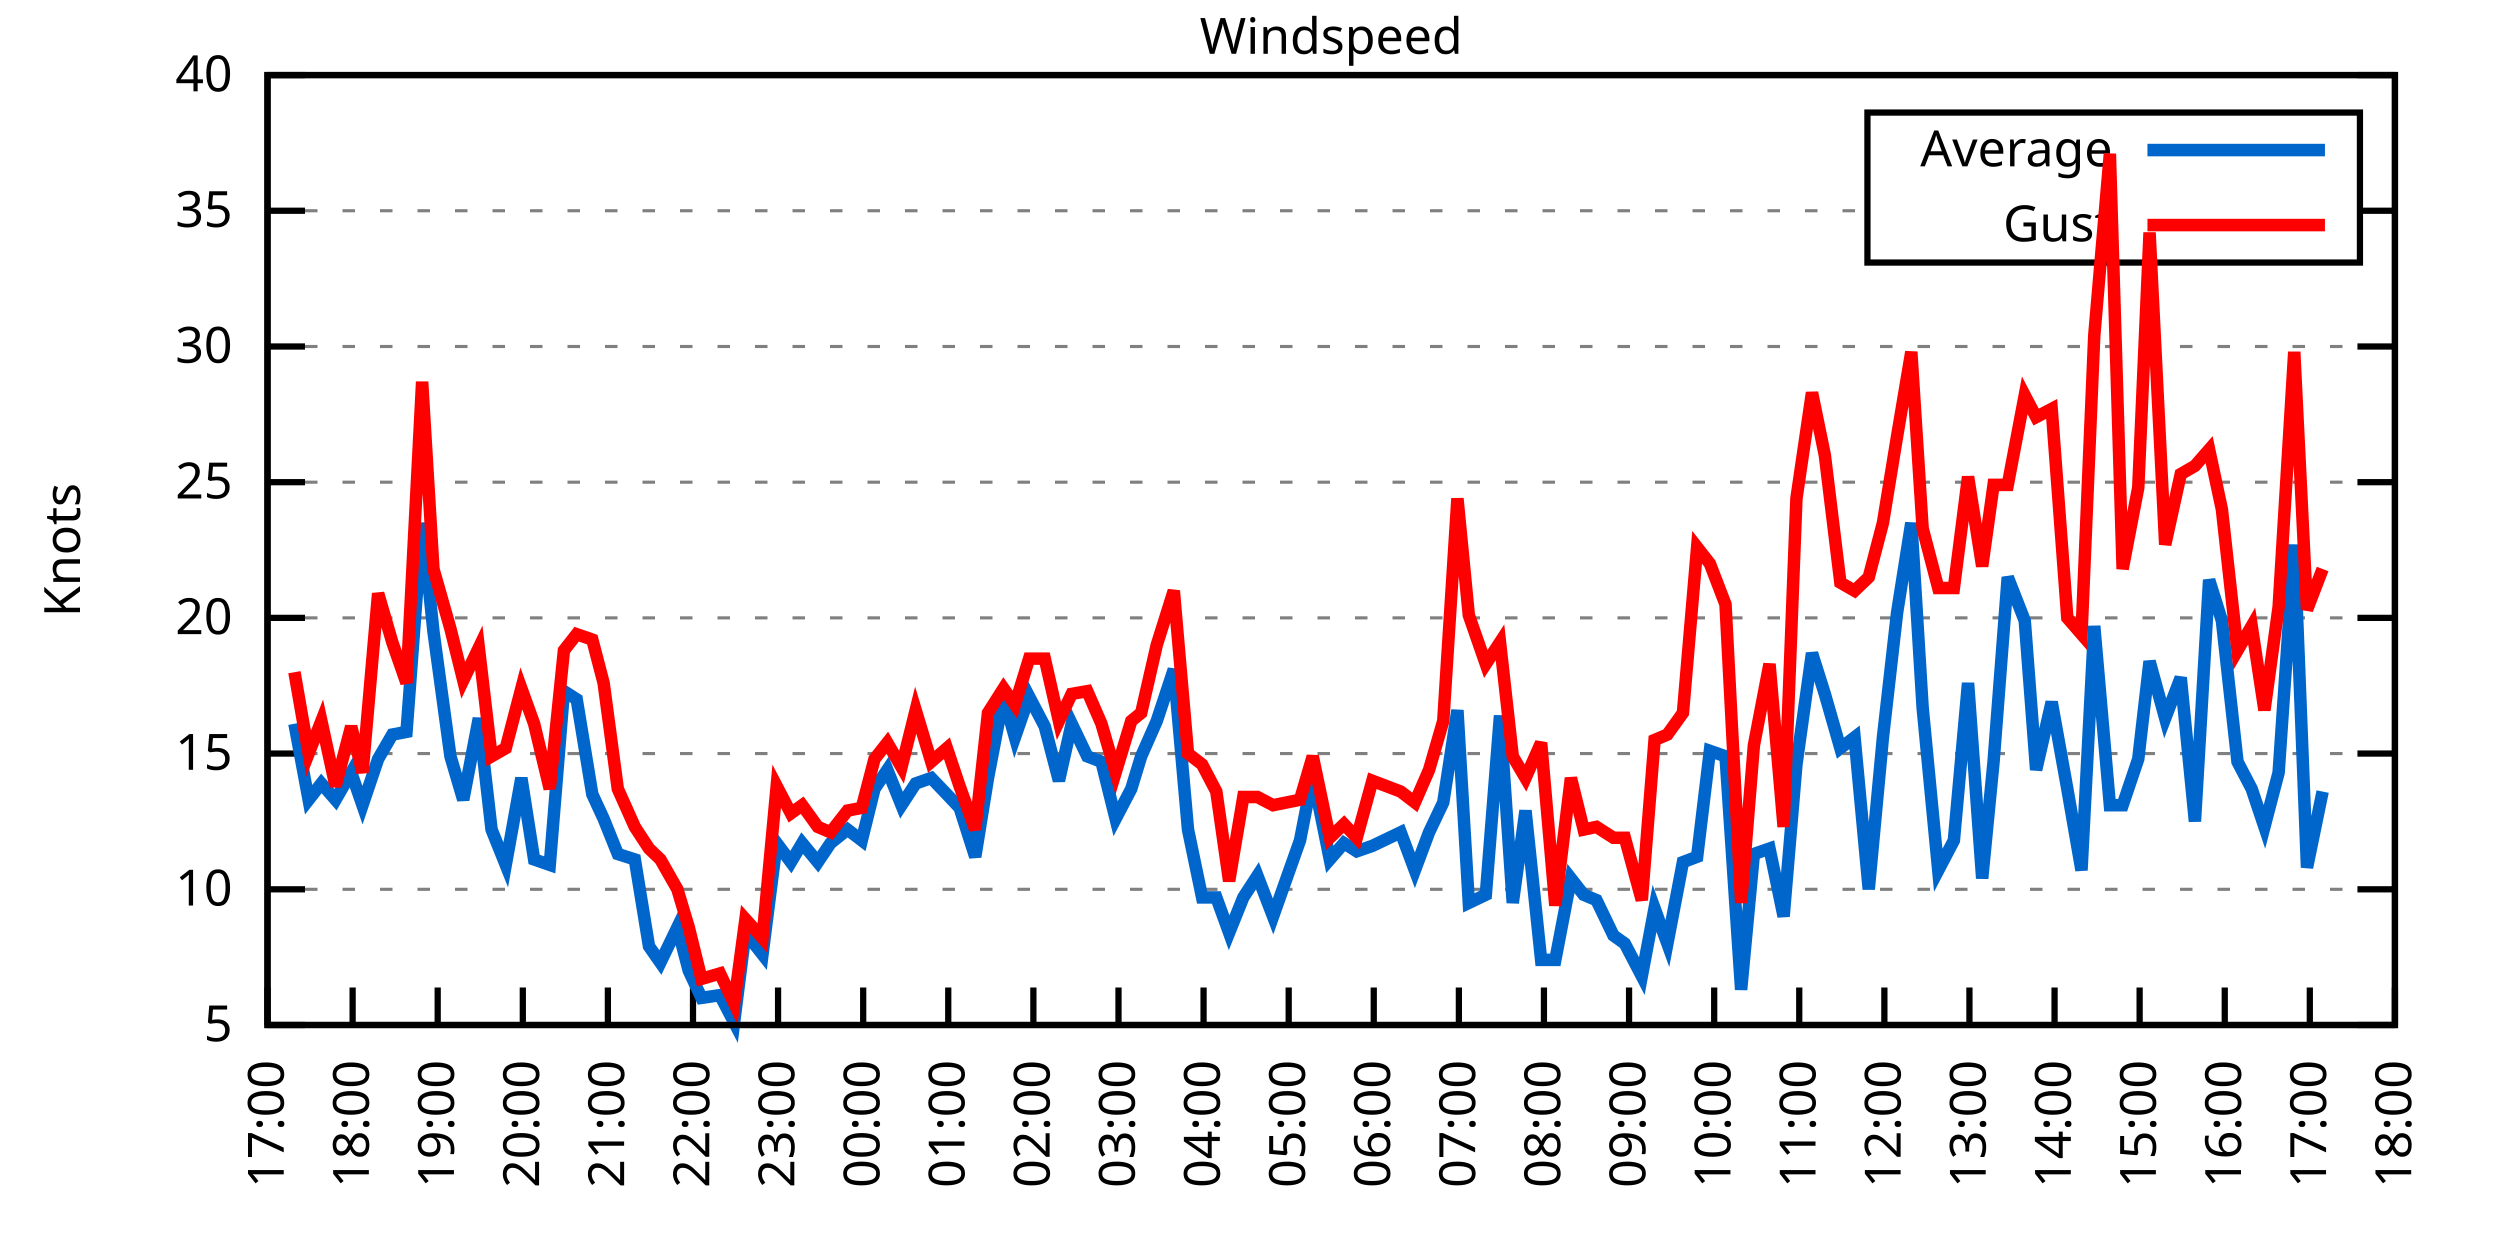
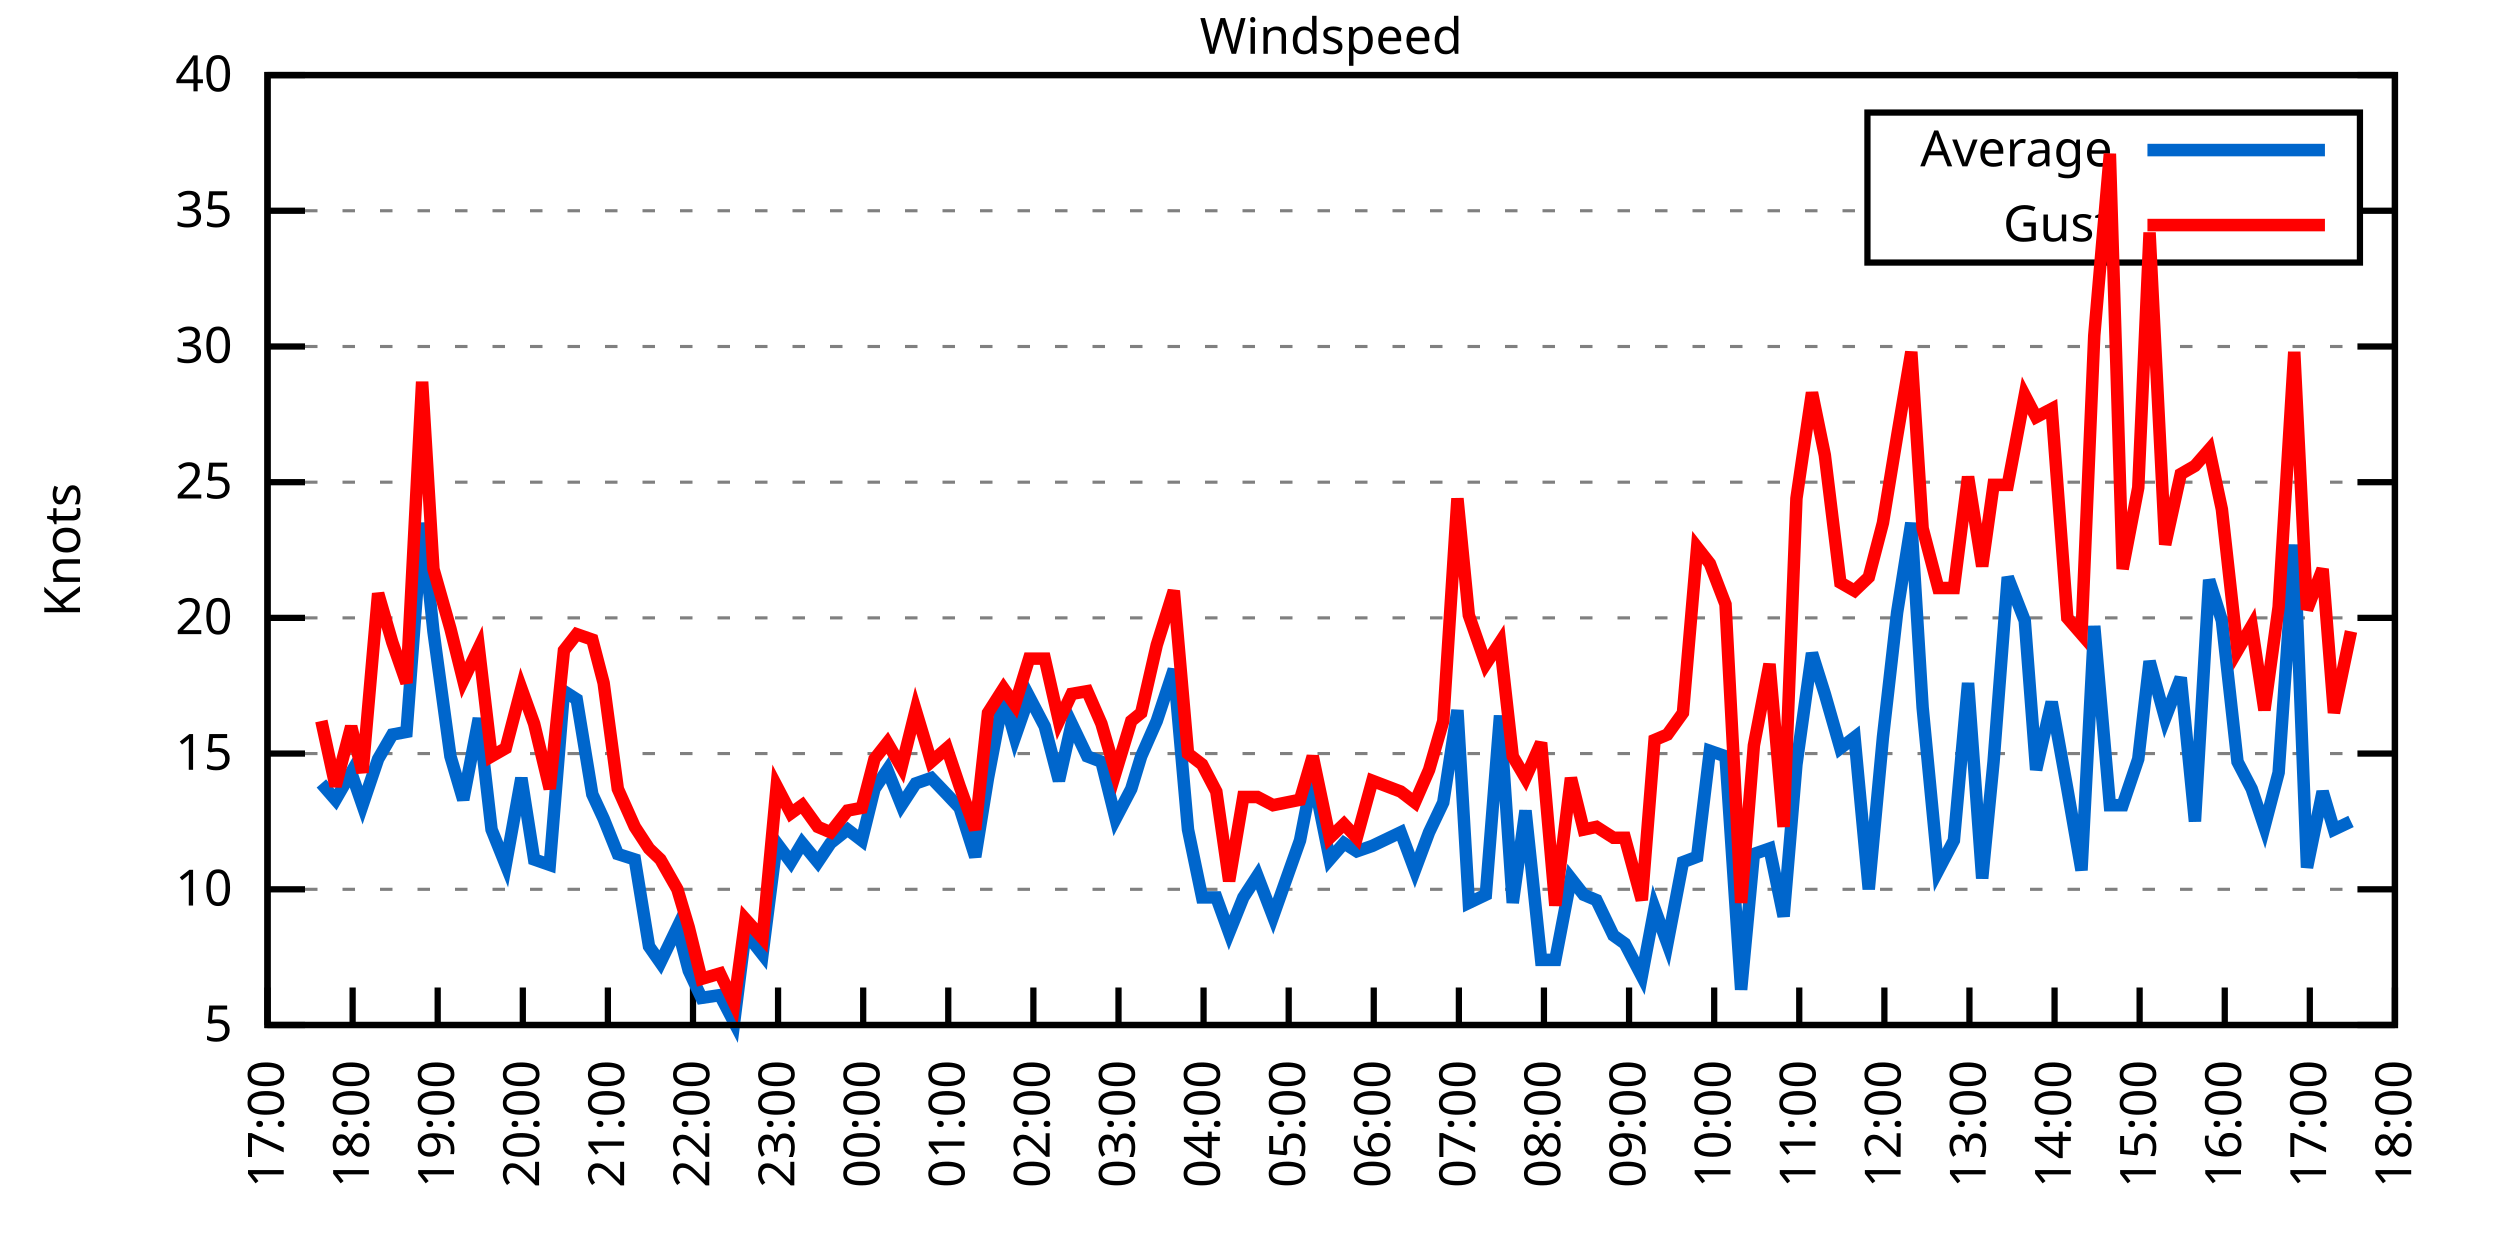
<svg xmlns="http://www.w3.org/2000/svg" xmlns:xlink="http://www.w3.org/1999/xlink" width="400" height="200" viewBox="0 0 400 200">
  <g id="gnuplot_canvas">
    <rect x="0" y="0" width="400" height="200" fill="none" />
    <defs>
      <circle id="gpDot" r="0.5" stroke-width="0.5" stroke="currentColor" />
      <path id="gpPt0" stroke-width="0.333" stroke="currentColor" d="M-1,0 h2 M0,-1 v2" />
      <path id="gpPt1" stroke-width="0.333" stroke="currentColor" d="M-1,-1 L1,1 M1,-1 L-1,1" />
      <path id="gpPt2" stroke-width="0.333" stroke="currentColor" d="M-1,0 L1,0 M0,-1 L0,1 M-1,-1 L1,1 M-1,1 L1,-1" />
      <rect id="gpPt3" stroke-width="0.333" stroke="currentColor" x="-1" y="-1" width="2" height="2" />
      <rect id="gpPt4" stroke-width="0.333" stroke="currentColor" fill="currentColor" x="-1" y="-1" width="2" height="2" />
      <circle id="gpPt5" stroke-width="0.333" stroke="currentColor" cx="0" cy="0" r="1" />
      <use xlink:href="#gpPt5" id="gpPt6" fill="currentColor" stroke="none" />
      <path id="gpPt7" stroke-width="0.333" stroke="currentColor" d="M0,-1.33 L-1.33,0.67 L1.33,0.67 z" />
      <use xlink:href="#gpPt7" id="gpPt8" fill="currentColor" stroke="none" />
      <use xlink:href="#gpPt7" id="gpPt9" stroke="currentColor" transform="rotate(180)" />
      <use xlink:href="#gpPt9" id="gpPt10" fill="currentColor" stroke="none" />
      <use xlink:href="#gpPt3" id="gpPt11" stroke="currentColor" transform="rotate(45)" />
      <use xlink:href="#gpPt11" id="gpPt12" fill="currentColor" stroke="none" />
      <path id="gpPt13" stroke-width="0.333" stroke="currentColor" d="M0,1.330 L1.265,0.411 L0.782,-1.067 L-0.782,-1.076 L-1.265,0.411 z" />
      <use xlink:href="#gpPt13" id="gpPt14" fill="currentColor" stroke="none" />
      <filter id="textbox" filterUnits="objectBoundingBox" x="0" y="0" height="1" width="1">
        <feFlood flood-color="white" flood-opacity="1" result="bgnd" />
        <feComposite in="SourceGraphic" in2="bgnd" operator="atop" />
      </filter>
      <filter id="greybox" filterUnits="objectBoundingBox" x="0" y="0" height="1" width="1">
        <feFlood flood-color="lightgrey" flood-opacity="1" result="grey" />
        <feComposite in="SourceGraphic" in2="grey" operator="atop" />
      </filter>
    </defs>
    <g fill="none" color="white" stroke="currentColor" stroke-width="1.00" stroke-linecap="butt" stroke-linejoin="miter">
</g>
    <g fill="none" color="black" stroke="currentColor" stroke-width="1.00" stroke-linecap="butt" stroke-linejoin="miter">
      <g stroke="none" shape-rendering="crispEdges">
        <polygon fill="rgb(255, 255, 255)" points="42.80,164.00 383.18,164.00 383.18,12.02 42.80,12.02 " />
      </g>
    </g>
    <g fill="none" color="black" stroke="currentColor" stroke-width="1.00" stroke-linecap="butt" stroke-linejoin="miter">
</g>
    <g fill="none" color="black" stroke="black" stroke-width="0.50" stroke-linecap="butt" stroke-linejoin="miter">
</g>
    <g fill="none" color="gray" stroke="currentColor" stroke-width="0.50" stroke-linecap="butt" stroke-linejoin="miter">
      <path stroke="gray" stroke-dasharray="2,4" class="gridline" d="M42.80,164.00 L383.19,164.00  " />
    </g>
    <g fill="none" color="gray" stroke="gray" stroke-width="1.00" stroke-linecap="butt" stroke-linejoin="miter">
</g>
    <g fill="none" color="black" stroke="currentColor" stroke-width="1.00" stroke-linecap="butt" stroke-linejoin="miter">
      <path stroke="black" d="M42.80,164.00 L48.80,164.00 M383.19,164.00 L377.19,164.00  " />
      <g transform="translate(37.20,166.60)" stroke="none" fill="black" font-family="Sans" font-size="8.00" text-anchor="end">
        <text>
          <tspan font-family="Sans"> 5</tspan>
        </text>
      </g>
    </g>
    <g fill="none" color="black" stroke="currentColor" stroke-width="1.00" stroke-linecap="butt" stroke-linejoin="miter">
</g>
    <g fill="none" color="black" stroke="black" stroke-width="0.50" stroke-linecap="butt" stroke-linejoin="miter">
</g>
    <g fill="none" color="gray" stroke="currentColor" stroke-width="0.50" stroke-linecap="butt" stroke-linejoin="miter">
      <path stroke="gray" stroke-dasharray="2,4" class="gridline" d="M42.80,142.29 L383.19,142.29  " />
    </g>
    <g fill="none" color="gray" stroke="gray" stroke-width="1.00" stroke-linecap="butt" stroke-linejoin="miter">
</g>
    <g fill="none" color="black" stroke="currentColor" stroke-width="1.00" stroke-linecap="butt" stroke-linejoin="miter">
      <path stroke="black" d="M42.80,142.29 L48.80,142.29 M383.19,142.29 L377.19,142.29  " />
      <g transform="translate(37.20,144.89)" stroke="none" fill="black" font-family="Sans" font-size="8.00" text-anchor="end">
        <text>
          <tspan font-family="Sans"> 10</tspan>
        </text>
      </g>
    </g>
    <g fill="none" color="black" stroke="currentColor" stroke-width="1.00" stroke-linecap="butt" stroke-linejoin="miter">
</g>
    <g fill="none" color="black" stroke="black" stroke-width="0.50" stroke-linecap="butt" stroke-linejoin="miter">
</g>
    <g fill="none" color="gray" stroke="currentColor" stroke-width="0.50" stroke-linecap="butt" stroke-linejoin="miter">
      <path stroke="gray" stroke-dasharray="2,4" class="gridline" d="M42.80,120.57 L383.19,120.57  " />
    </g>
    <g fill="none" color="gray" stroke="gray" stroke-width="1.00" stroke-linecap="butt" stroke-linejoin="miter">
</g>
    <g fill="none" color="black" stroke="currentColor" stroke-width="1.00" stroke-linecap="butt" stroke-linejoin="miter">
      <path stroke="black" d="M42.80,120.57 L48.80,120.57 M383.19,120.57 L377.19,120.57  " />
      <g transform="translate(37.20,123.17)" stroke="none" fill="black" font-family="Sans" font-size="8.00" text-anchor="end">
        <text>
          <tspan font-family="Sans"> 15</tspan>
        </text>
      </g>
    </g>
    <g fill="none" color="black" stroke="currentColor" stroke-width="1.00" stroke-linecap="butt" stroke-linejoin="miter">
</g>
    <g fill="none" color="black" stroke="black" stroke-width="0.50" stroke-linecap="butt" stroke-linejoin="miter">
</g>
    <g fill="none" color="gray" stroke="currentColor" stroke-width="0.50" stroke-linecap="butt" stroke-linejoin="miter">
      <path stroke="gray" stroke-dasharray="2,4" class="gridline" d="M42.80,98.86 L383.19,98.86  " />
    </g>
    <g fill="none" color="gray" stroke="gray" stroke-width="1.00" stroke-linecap="butt" stroke-linejoin="miter">
</g>
    <g fill="none" color="black" stroke="currentColor" stroke-width="1.00" stroke-linecap="butt" stroke-linejoin="miter">
      <path stroke="black" d="M42.80,98.86 L48.80,98.86 M383.19,98.86 L377.19,98.86  " />
      <g transform="translate(37.20,101.46)" stroke="none" fill="black" font-family="Sans" font-size="8.00" text-anchor="end">
        <text>
          <tspan font-family="Sans"> 20</tspan>
        </text>
      </g>
    </g>
    <g fill="none" color="black" stroke="currentColor" stroke-width="1.00" stroke-linecap="butt" stroke-linejoin="miter">
</g>
    <g fill="none" color="black" stroke="black" stroke-width="0.50" stroke-linecap="butt" stroke-linejoin="miter">
</g>
    <g fill="none" color="gray" stroke="currentColor" stroke-width="0.50" stroke-linecap="butt" stroke-linejoin="miter">
      <path stroke="gray" stroke-dasharray="2,4" class="gridline" d="M42.80,77.15 L383.19,77.15  " />
    </g>
    <g fill="none" color="gray" stroke="gray" stroke-width="1.00" stroke-linecap="butt" stroke-linejoin="miter">
</g>
    <g fill="none" color="black" stroke="currentColor" stroke-width="1.00" stroke-linecap="butt" stroke-linejoin="miter">
      <path stroke="black" d="M42.80,77.15 L48.80,77.15 M383.19,77.15 L377.19,77.15  " />
      <g transform="translate(37.20,79.75)" stroke="none" fill="black" font-family="Sans" font-size="8.00" text-anchor="end">
        <text>
          <tspan font-family="Sans"> 25</tspan>
        </text>
      </g>
    </g>
    <g fill="none" color="black" stroke="currentColor" stroke-width="1.00" stroke-linecap="butt" stroke-linejoin="miter">
</g>
    <g fill="none" color="black" stroke="black" stroke-width="0.50" stroke-linecap="butt" stroke-linejoin="miter">
</g>
    <g fill="none" color="gray" stroke="currentColor" stroke-width="0.50" stroke-linecap="butt" stroke-linejoin="miter">
      <path stroke="gray" stroke-dasharray="2,4" class="gridline" d="M42.80,55.44 L383.19,55.44  " />
    </g>
    <g fill="none" color="gray" stroke="gray" stroke-width="1.00" stroke-linecap="butt" stroke-linejoin="miter">
</g>
    <g fill="none" color="black" stroke="currentColor" stroke-width="1.00" stroke-linecap="butt" stroke-linejoin="miter">
      <path stroke="black" d="M42.80,55.44 L48.80,55.44 M383.19,55.44 L377.19,55.44  " />
      <g transform="translate(37.20,58.04)" stroke="none" fill="black" font-family="Sans" font-size="8.00" text-anchor="end">
        <text>
          <tspan font-family="Sans"> 30</tspan>
        </text>
      </g>
    </g>
    <g fill="none" color="black" stroke="currentColor" stroke-width="1.00" stroke-linecap="butt" stroke-linejoin="miter">
</g>
    <g fill="none" color="black" stroke="black" stroke-width="0.50" stroke-linecap="butt" stroke-linejoin="miter">
</g>
    <g fill="none" color="gray" stroke="currentColor" stroke-width="0.50" stroke-linecap="butt" stroke-linejoin="miter">
      <path stroke="gray" stroke-dasharray="2,4" class="gridline" d="M42.80,33.72 L298.79,33.72 M377.59,33.72 L383.19,33.72  " />
    </g>
    <g fill="none" color="gray" stroke="gray" stroke-width="1.00" stroke-linecap="butt" stroke-linejoin="miter">
</g>
    <g fill="none" color="black" stroke="currentColor" stroke-width="1.00" stroke-linecap="butt" stroke-linejoin="miter">
      <path stroke="black" d="M42.80,33.72 L48.80,33.72 M383.19,33.72 L377.19,33.72  " />
      <g transform="translate(37.20,36.32)" stroke="none" fill="black" font-family="Sans" font-size="8.00" text-anchor="end">
        <text>
          <tspan font-family="Sans"> 35</tspan>
        </text>
      </g>
    </g>
    <g fill="none" color="black" stroke="currentColor" stroke-width="1.00" stroke-linecap="butt" stroke-linejoin="miter">
</g>
    <g fill="none" color="black" stroke="black" stroke-width="0.50" stroke-linecap="butt" stroke-linejoin="miter">
</g>
    <g fill="none" color="gray" stroke="currentColor" stroke-width="0.50" stroke-linecap="butt" stroke-linejoin="miter">
      <path stroke="gray" stroke-dasharray="2,4" class="gridline" d="M42.80,12.01 L383.19,12.01  " />
    </g>
    <g fill="none" color="gray" stroke="gray" stroke-width="1.00" stroke-linecap="butt" stroke-linejoin="miter">
</g>
    <g fill="none" color="black" stroke="currentColor" stroke-width="1.00" stroke-linecap="butt" stroke-linejoin="miter">
      <path stroke="black" d="M42.80,12.01 L48.80,12.01 M383.19,12.01 L377.19,12.01  " />
      <g transform="translate(37.20,14.61)" stroke="none" fill="black" font-family="Sans" font-size="8.00" text-anchor="end">
        <text>
          <tspan font-family="Sans"> 40</tspan>
        </text>
      </g>
    </g>
    <g fill="none" color="black" stroke="currentColor" stroke-width="1.00" stroke-linecap="butt" stroke-linejoin="miter">
      <path stroke="black" d="M42.80,164.00 L42.80,158.00  " />
      <g transform="translate(45.40,169.60) rotate(270.00)" stroke="none" fill="black" font-family="Sans" font-size="8.00" text-anchor="end">
        <text>
          <tspan font-family="Sans">17:00</tspan>
        </text>
      </g>
    </g>
    <g fill="none" color="black" stroke="currentColor" stroke-width="1.00" stroke-linecap="butt" stroke-linejoin="miter">
      <path stroke="black" d="M56.42,164.00 L56.42,158.00  " />
      <g transform="translate(59.02,169.60) rotate(270.00)" stroke="none" fill="black" font-family="Sans" font-size="8.00" text-anchor="end">
        <text>
          <tspan font-family="Sans">18:00</tspan>
        </text>
      </g>
    </g>
    <g fill="none" color="black" stroke="currentColor" stroke-width="1.00" stroke-linecap="butt" stroke-linejoin="miter">
      <path stroke="black" d="M70.03,164.00 L70.03,158.00  " />
      <g transform="translate(72.63,169.60) rotate(270.00)" stroke="none" fill="black" font-family="Sans" font-size="8.00" text-anchor="end">
        <text>
          <tspan font-family="Sans">19:00</tspan>
        </text>
      </g>
    </g>
    <g fill="none" color="black" stroke="currentColor" stroke-width="1.00" stroke-linecap="butt" stroke-linejoin="miter">
      <path stroke="black" d="M83.65,164.00 L83.65,158.00  " />
      <g transform="translate(86.25,169.60) rotate(270.00)" stroke="none" fill="black" font-family="Sans" font-size="8.00" text-anchor="end">
        <text>
          <tspan font-family="Sans">20:00</tspan>
        </text>
      </g>
    </g>
    <g fill="none" color="black" stroke="currentColor" stroke-width="1.00" stroke-linecap="butt" stroke-linejoin="miter">
      <path stroke="black" d="M97.26,164.00 L97.26,158.00  " />
      <g transform="translate(99.86,169.60) rotate(270.00)" stroke="none" fill="black" font-family="Sans" font-size="8.00" text-anchor="end">
        <text>
          <tspan font-family="Sans">21:00</tspan>
        </text>
      </g>
    </g>
    <g fill="none" color="black" stroke="currentColor" stroke-width="1.00" stroke-linecap="butt" stroke-linejoin="miter">
      <path stroke="black" d="M110.88,164.00 L110.88,158.00  " />
      <g transform="translate(113.48,169.60) rotate(270.00)" stroke="none" fill="black" font-family="Sans" font-size="8.00" text-anchor="end">
        <text>
          <tspan font-family="Sans">22:00</tspan>
        </text>
      </g>
    </g>
    <g fill="none" color="black" stroke="currentColor" stroke-width="1.00" stroke-linecap="butt" stroke-linejoin="miter">
      <path stroke="black" d="M124.49,164.00 L124.49,158.00  " />
      <g transform="translate(127.09,169.60) rotate(270.00)" stroke="none" fill="black" font-family="Sans" font-size="8.00" text-anchor="end">
        <text>
          <tspan font-family="Sans">23:00</tspan>
        </text>
      </g>
    </g>
    <g fill="none" color="black" stroke="currentColor" stroke-width="1.00" stroke-linecap="butt" stroke-linejoin="miter">
      <path stroke="black" d="M138.11,164.00 L138.11,158.00  " />
      <g transform="translate(140.71,169.60) rotate(270.00)" stroke="none" fill="black" font-family="Sans" font-size="8.00" text-anchor="end">
        <text>
          <tspan font-family="Sans">00:00</tspan>
        </text>
      </g>
    </g>
    <g fill="none" color="black" stroke="currentColor" stroke-width="1.00" stroke-linecap="butt" stroke-linejoin="miter">
      <path stroke="black" d="M151.72,164.00 L151.72,158.00  " />
      <g transform="translate(154.32,169.60) rotate(270.00)" stroke="none" fill="black" font-family="Sans" font-size="8.00" text-anchor="end">
        <text>
          <tspan font-family="Sans">01:00</tspan>
        </text>
      </g>
    </g>
    <g fill="none" color="black" stroke="currentColor" stroke-width="1.00" stroke-linecap="butt" stroke-linejoin="miter">
      <path stroke="black" d="M165.34,164.00 L165.34,158.00  " />
      <g transform="translate(167.94,169.60) rotate(270.00)" stroke="none" fill="black" font-family="Sans" font-size="8.00" text-anchor="end">
        <text>
          <tspan font-family="Sans">02:00</tspan>
        </text>
      </g>
    </g>
    <g fill="none" color="black" stroke="currentColor" stroke-width="1.00" stroke-linecap="butt" stroke-linejoin="miter">
      <path stroke="black" d="M178.96,164.00 L178.96,158.00  " />
      <g transform="translate(181.56,169.60) rotate(270.00)" stroke="none" fill="black" font-family="Sans" font-size="8.00" text-anchor="end">
        <text>
          <tspan font-family="Sans">03:00</tspan>
        </text>
      </g>
    </g>
    <g fill="none" color="black" stroke="currentColor" stroke-width="1.00" stroke-linecap="butt" stroke-linejoin="miter">
      <path stroke="black" d="M192.57,164.00 L192.57,158.00  " />
      <g transform="translate(195.17,169.60) rotate(270.00)" stroke="none" fill="black" font-family="Sans" font-size="8.00" text-anchor="end">
        <text>
          <tspan font-family="Sans">04:00</tspan>
        </text>
      </g>
    </g>
    <g fill="none" color="black" stroke="currentColor" stroke-width="1.00" stroke-linecap="butt" stroke-linejoin="miter">
      <path stroke="black" d="M206.19,164.00 L206.19,158.00  " />
      <g transform="translate(208.79,169.60) rotate(270.00)" stroke="none" fill="black" font-family="Sans" font-size="8.00" text-anchor="end">
        <text>
          <tspan font-family="Sans">05:00</tspan>
        </text>
      </g>
    </g>
    <g fill="none" color="black" stroke="currentColor" stroke-width="1.00" stroke-linecap="butt" stroke-linejoin="miter">
      <path stroke="black" d="M219.80,164.00 L219.80,158.00  " />
      <g transform="translate(222.40,169.60) rotate(270.00)" stroke="none" fill="black" font-family="Sans" font-size="8.00" text-anchor="end">
        <text>
          <tspan font-family="Sans">06:00</tspan>
        </text>
      </g>
    </g>
    <g fill="none" color="black" stroke="currentColor" stroke-width="1.00" stroke-linecap="butt" stroke-linejoin="miter">
      <path stroke="black" d="M233.42,164.00 L233.42,158.00  " />
      <g transform="translate(236.02,169.60) rotate(270.00)" stroke="none" fill="black" font-family="Sans" font-size="8.00" text-anchor="end">
        <text>
          <tspan font-family="Sans">07:00</tspan>
        </text>
      </g>
    </g>
    <g fill="none" color="black" stroke="currentColor" stroke-width="1.00" stroke-linecap="butt" stroke-linejoin="miter">
      <path stroke="black" d="M247.03,164.00 L247.03,158.00  " />
      <g transform="translate(249.63,169.60) rotate(270.00)" stroke="none" fill="black" font-family="Sans" font-size="8.00" text-anchor="end">
        <text>
          <tspan font-family="Sans">08:00</tspan>
        </text>
      </g>
    </g>
    <g fill="none" color="black" stroke="currentColor" stroke-width="1.00" stroke-linecap="butt" stroke-linejoin="miter">
      <path stroke="black" d="M260.65,164.00 L260.65,158.00  " />
      <g transform="translate(263.25,169.60) rotate(270.00)" stroke="none" fill="black" font-family="Sans" font-size="8.00" text-anchor="end">
        <text>
          <tspan font-family="Sans">09:00</tspan>
        </text>
      </g>
    </g>
    <g fill="none" color="black" stroke="currentColor" stroke-width="1.00" stroke-linecap="butt" stroke-linejoin="miter">
      <path stroke="black" d="M274.27,164.00 L274.27,158.00  " />
      <g transform="translate(276.87,169.60) rotate(270.00)" stroke="none" fill="black" font-family="Sans" font-size="8.00" text-anchor="end">
        <text>
          <tspan font-family="Sans">10:00</tspan>
        </text>
      </g>
    </g>
    <g fill="none" color="black" stroke="currentColor" stroke-width="1.00" stroke-linecap="butt" stroke-linejoin="miter">
      <path stroke="black" d="M287.88,164.00 L287.88,158.00  " />
      <g transform="translate(290.48,169.60) rotate(270.00)" stroke="none" fill="black" font-family="Sans" font-size="8.00" text-anchor="end">
        <text>
          <tspan font-family="Sans">11:00</tspan>
        </text>
      </g>
    </g>
    <g fill="none" color="black" stroke="currentColor" stroke-width="1.00" stroke-linecap="butt" stroke-linejoin="miter">
      <path stroke="black" d="M301.50,164.00 L301.50,158.00  " />
      <g transform="translate(304.10,169.60) rotate(270.00)" stroke="none" fill="black" font-family="Sans" font-size="8.00" text-anchor="end">
        <text>
          <tspan font-family="Sans">12:00</tspan>
        </text>
      </g>
    </g>
    <g fill="none" color="black" stroke="currentColor" stroke-width="1.00" stroke-linecap="butt" stroke-linejoin="miter">
      <path stroke="black" d="M315.11,164.00 L315.11,158.00  " />
      <g transform="translate(317.71,169.60) rotate(270.00)" stroke="none" fill="black" font-family="Sans" font-size="8.00" text-anchor="end">
        <text>
          <tspan font-family="Sans">13:00</tspan>
        </text>
      </g>
    </g>
    <g fill="none" color="black" stroke="currentColor" stroke-width="1.00" stroke-linecap="butt" stroke-linejoin="miter">
      <path stroke="black" d="M328.73,164.00 L328.73,158.00  " />
      <g transform="translate(331.33,169.60) rotate(270.00)" stroke="none" fill="black" font-family="Sans" font-size="8.00" text-anchor="end">
        <text>
          <tspan font-family="Sans">14:00</tspan>
        </text>
      </g>
    </g>
    <g fill="none" color="black" stroke="currentColor" stroke-width="1.00" stroke-linecap="butt" stroke-linejoin="miter">
      <path stroke="black" d="M342.34,164.00 L342.34,158.00  " />
      <g transform="translate(344.94,169.60) rotate(270.00)" stroke="none" fill="black" font-family="Sans" font-size="8.00" text-anchor="end">
        <text>
          <tspan font-family="Sans">15:00</tspan>
        </text>
      </g>
    </g>
    <g fill="none" color="black" stroke="currentColor" stroke-width="1.00" stroke-linecap="butt" stroke-linejoin="miter">
      <path stroke="black" d="M355.96,164.00 L355.96,158.00  " />
      <g transform="translate(358.56,169.60) rotate(270.00)" stroke="none" fill="black" font-family="Sans" font-size="8.00" text-anchor="end">
        <text>
          <tspan font-family="Sans">16:00</tspan>
        </text>
      </g>
    </g>
    <g fill="none" color="black" stroke="currentColor" stroke-width="1.00" stroke-linecap="butt" stroke-linejoin="miter">
      <path stroke="black" d="M369.57,164.00 L369.57,158.00  " />
      <g transform="translate(372.17,169.60) rotate(270.00)" stroke="none" fill="black" font-family="Sans" font-size="8.00" text-anchor="end">
        <text>
          <tspan font-family="Sans">17:00</tspan>
        </text>
      </g>
    </g>
    <g fill="none" color="black" stroke="currentColor" stroke-width="1.00" stroke-linecap="butt" stroke-linejoin="miter">
      <path stroke="black" d="M383.19,164.00 L383.19,158.00  " />
      <g transform="translate(385.79,169.60) rotate(270.00)" stroke="none" fill="black" font-family="Sans" font-size="8.00" text-anchor="end">
        <text>
          <tspan font-family="Sans">18:00</tspan>
        </text>
      </g>
    </g>
    <g fill="none" color="black" stroke="currentColor" stroke-width="1.00" stroke-linecap="butt" stroke-linejoin="miter">
</g>
    <g fill="none" color="black" stroke="currentColor" stroke-width="1.00" stroke-linecap="butt" stroke-linejoin="miter">
      <path stroke="black" d="M42.80,12.01 L42.80,164.00 L383.19,164.00 L383.19,12.01 L42.80,12.01 Z  " />
    </g>
    <g fill="none" color="black" stroke="currentColor" stroke-width="1.00" stroke-linecap="butt" stroke-linejoin="miter">
</g>
    <g fill="none" color="black" stroke="currentColor" stroke-width="1.00" stroke-linecap="butt" stroke-linejoin="miter">
      <path stroke="black" d="M298.79,42.01 L298.79,18.01 L377.59,18.01 L377.59,42.01 L298.79,42.01 Z  " />
    </g>
    <g id="Windspeed_plot_1">
      <g fill="none" color="white" stroke="black" stroke-width="2.00" stroke-linecap="butt" stroke-linejoin="miter">
</g>
      <g fill="none" color="black" stroke="currentColor" stroke-width="2.00" stroke-linecap="butt" stroke-linejoin="miter">
        <g transform="translate(337.99,26.61)" stroke="none" fill="black" font-family="Sans" font-size="8.00" text-anchor="end">
          <text>
            <tspan font-family="Sans">Average</tspan>
          </text>
        </g>
      </g>
      <g fill="none" color="black" stroke="currentColor" stroke-width="2.00" stroke-linecap="butt" stroke-linejoin="miter">
-         <path stroke="rgb(  0, 102, 204)" d="M343.59,24.01 L371.99,24.01 M47.11,115.80 L49.38,127.96 L51.42,125.35 L53.69,127.96 L56.19,123.61 L58.00,128.83   L60.50,121.44 L62.77,117.53 L65.04,117.10 L67.54,83.66 L69.35,101.03 L72.07,121.01 L74.12,127.96 L76.61,114.93   L78.65,132.73 L80.92,138.38 L83.42,124.48 L85.46,137.51 L87.96,138.38 L90.23,110.59 L92.27,111.89 L94.77,127.09   L96.58,131.00 L98.85,136.64 L101.57,137.51 L103.84,151.41 L105.66,154.01 L108.38,148.37 L110.20,155.31 L112.24,159.66   L115.19,159.22 L117.46,163.57 L119.27,149.24 L122.00,152.71 L124.27,134.90 L126.54,137.94 L128.35,134.90 L130.85,137.94   L132.89,134.90 L135.61,132.73 L137.88,134.47 L139.92,126.22 L141.97,123.18 L144.24,128.83 L146.51,125.35 L149.00,124.48   L151.50,127.09 L153.54,129.26 L156.04,137.08 L158.08,124.48 L160.57,111.45 L162.39,117.97 L164.66,111.45 L167.16,116.23   L169.43,124.92 L171.47,115.80 L173.96,121.01 L176.23,121.88 L178.50,131.00 L181.00,126.22 L182.59,121.01 L185.08,115.36   L187.81,107.11 L190.08,132.73 L192.34,143.59 L194.61,143.59 L196.66,149.24 L198.93,143.59 L201.19,140.12 L203.69,146.63   L208.00,134.47 L210.04,124.05 L212.77,137.51 L215.04,134.90 L217.08,136.21 L219.58,135.34 L224.11,133.17 L226.38,139.25   L228.65,133.17 L230.92,128.39 L233.19,113.63 L235.01,144.46 L237.73,143.16 L240.00,114.49 L242.04,144.46 L244.08,129.69   L246.58,153.58 L248.85,153.58 L251.35,140.55 L253.39,143.16 L255.43,144.02 L258.15,149.67 L259.97,150.97 L262.69,156.18   L264.73,145.33 L266.78,150.97 L269.27,137.94 L271.54,137.08 L273.58,120.14 L276.08,121.01 L278.58,158.35 L280.62,136.64   L283.12,135.77 L285.38,146.63 L287.43,122.31 L289.92,104.51 L291.97,111.02 L294.46,119.71 L296.73,117.97 L299.00,142.29   L301.27,117.97 L303.54,97.99 L305.81,83.66 L307.62,113.19 L310.12,139.25 L312.62,134.47 L314.89,109.28 L317.15,140.55   L318.97,121.88 L321.24,92.35 L323.96,99.30 L325.78,123.18 L328.27,112.32 L330.77,126.22 L333.04,139.25 L335.08,100.16   L337.58,128.83 L339.62,128.83 L342.12,121.44 L343.93,105.81 L346.43,114.93 L348.92,108.42 L351.19,131.43 L353.46,92.78   L355.50,99.30 L358.00,121.88 L360.27,126.22 L362.31,132.30 L364.58,123.61 L367.08,87.14 L369.12,138.81 L371.62,126.65    " />
+         <path stroke="rgb(  0, 102, 204)" d="M343.59,24.01 L371.99,24.01 M51.42,125.35 L53.69,127.96 L56.19,123.61 L58.00,128.83 L60.50,121.44 L62.77,117.53   L65.04,117.10 L67.54,83.66 L69.35,101.03 L72.07,121.01 L74.12,127.96 L76.61,114.93 L78.65,132.73 L80.92,138.38   L83.42,124.48 L85.46,137.51 L87.96,138.38 L90.23,110.59 L92.27,111.89 L94.77,127.09 L96.58,131.00 L98.85,136.64   L101.57,137.51 L103.84,151.41 L105.66,154.01 L108.38,148.37 L110.20,155.31 L112.24,159.66 L115.19,159.22 L117.46,163.57   L119.27,149.24 L122.00,152.71 L124.27,134.90 L126.54,137.94 L128.35,134.90 L130.85,137.94 L132.89,134.90 L135.61,132.73   L137.88,134.47 L139.92,126.22 L141.97,123.18 L144.24,128.83 L146.51,125.35 L149.00,124.48 L151.50,127.09 L153.54,129.26   L156.04,137.08 L158.08,124.48 L160.57,111.45 L162.39,117.97 L164.66,111.45 L167.16,116.23 L169.43,124.92 L171.47,115.80   L173.96,121.01 L176.23,121.88 L178.50,131.00 L181.00,126.22 L182.59,121.01 L185.08,115.36 L187.81,107.11 L190.08,132.73   L192.34,143.59 L194.61,143.59 L196.66,149.24 L198.93,143.59 L201.19,140.12 L203.69,146.63 L208.00,134.47 L210.04,124.05   L212.77,137.51 L215.04,134.90 L217.08,136.21 L219.58,135.34 L224.11,133.17 L226.38,139.25 L228.65,133.17 L230.92,128.39   L233.19,113.63 L235.01,144.46 L237.73,143.16 L240.00,114.49 L242.04,144.46 L244.08,129.69 L246.58,153.58 L248.85,153.58   L251.35,140.55 L253.39,143.16 L255.43,144.02 L258.15,149.67 L259.97,150.97 L262.69,156.18 L264.73,145.33 L266.78,150.97   L269.27,137.94 L271.54,137.08 L273.58,120.14 L276.08,121.01 L278.58,158.35 L280.62,136.64 L283.12,135.77 L285.38,146.63   L287.43,122.31 L289.92,104.51 L291.97,111.02 L294.46,119.71 L296.73,117.97 L299.00,142.29 L301.27,117.97 L303.54,97.99   L305.81,83.66 L307.62,113.19 L310.12,139.25 L312.62,134.47 L314.89,109.28 L317.15,140.55 L318.97,121.88 L321.24,92.35   L323.96,99.30 L325.78,123.18 L328.27,112.32 L330.77,126.22 L333.04,139.25 L335.08,100.16 L337.58,128.83 L339.62,128.83   L342.12,121.44 L343.93,105.81 L346.43,114.93 L348.92,108.42 L351.19,131.43 L353.46,92.78 L355.50,99.30 L358.00,121.88   L360.27,126.22 L362.31,132.30 L364.58,123.61 L367.08,87.14 L369.12,138.81 L371.62,126.65 L373.43,132.73 L376.16,131.43    " />
      </g>
    </g>
    <g id="Windspeed_plot_2">
      <g fill="none" color="black" stroke="currentColor" stroke-width="2.00" stroke-linecap="butt" stroke-linejoin="miter">
        <g transform="translate(337.99,38.61)" stroke="none" fill="black" font-family="Sans" font-size="8.00" text-anchor="end">
          <text>
            <tspan font-family="Sans">Gust</tspan>
          </text>
        </g>
      </g>
      <g fill="none" color="black" stroke="currentColor" stroke-width="2.00" stroke-linecap="butt" stroke-linejoin="miter">
-         <path stroke="rgb(255,   0,   0)" d="M343.59,36.01 L371.99,36.01 M47.11,107.55 L49.38,120.57 L51.42,115.36 L53.69,125.79 L56.19,116.23 L58.00,123.61   L60.50,94.95 L62.77,102.77 L65.04,109.28 L67.54,61.08 L69.35,91.04 L72.07,100.60 L74.12,108.85 L76.61,103.64   L78.65,121.01 L80.92,119.71 L83.42,110.15 L85.46,115.80 L87.96,126.22 L90.23,104.07 L92.27,101.47 L94.77,102.34   L96.58,109.28 L98.85,126.22 L101.57,132.30 L103.84,135.77 L105.66,137.51 L108.38,142.29 L110.20,148.37 L112.24,156.62   L115.19,155.75 L117.46,160.53 L119.27,147.06 L122.00,150.10 L124.27,125.79 L126.54,130.13 L128.35,128.83 L130.85,132.30   L132.89,133.17 L135.61,129.69 L137.88,129.26 L139.92,121.44 L141.97,118.84 L144.24,122.75 L146.51,113.63 L149.00,121.88   L151.50,119.71 L153.54,125.79 L156.04,132.73 L158.08,114.06 L160.57,110.15 L162.39,112.76 L164.66,105.38 L167.16,105.38   L169.43,115.36 L171.47,111.02 L173.96,110.59 L176.23,115.80 L178.50,123.61 L181.00,115.36 L182.59,114.06 L185.08,103.20   L187.81,94.52 L190.08,120.57 L192.34,122.31 L194.61,126.65 L196.66,140.98 L198.93,127.52 L201.19,127.52 L203.69,128.83   L208.00,127.96 L210.04,121.01 L212.77,134.04 L215.04,131.86 L217.08,134.04 L219.58,124.92 L224.11,126.65 L226.38,128.39   L228.65,123.18 L230.92,115.36 L233.19,79.75 L235.01,98.43 L237.73,106.24 L240.00,102.77 L242.04,121.01 L244.08,124.48   L246.58,118.84 L248.85,144.89 L251.35,124.48 L253.39,132.73 L255.43,132.30 L258.15,134.04 L259.97,134.04 L262.69,144.02   L264.73,118.40 L266.78,117.53 L269.27,114.06 L271.54,87.57 L273.58,90.18 L276.08,96.69 L278.58,144.46 L280.62,119.27   L283.12,106.24 L285.38,132.30 L287.43,79.75 L289.92,62.82 L291.97,72.81 L294.46,93.22 L296.73,94.52 L299.00,92.35   L301.27,83.66 L303.54,69.77 L305.81,56.30 L307.62,84.53 L310.12,94.08 L312.62,94.08 L314.89,76.28 L317.15,90.61   L318.97,77.58 L321.24,77.58 L323.96,63.25 L325.78,66.73 L328.27,65.42 L330.77,98.86 L333.04,101.47 L335.08,53.70   L337.58,24.60 L339.62,91.04 L342.12,78.02 L343.93,37.20 L346.43,87.14 L348.92,75.85 L351.19,74.54 L353.46,71.94   L355.50,81.49 L358.00,104.07 L360.27,100.16 L362.31,113.63 L364.58,97.12 L367.08,56.30 L369.12,97.56 L371.62,91.04    " />
+         <path stroke="rgb(255,   0,   0)" d="M343.59,36.01 L371.99,36.01 M51.42,115.36 L53.69,125.79 L56.19,116.23 L58.00,123.61 L60.50,94.95 L62.77,102.77   L65.04,109.28 L67.54,61.08 L69.35,91.04 L72.07,100.60 L74.12,108.85 L76.61,103.64 L78.65,121.01 L80.92,119.71   L83.42,110.15 L85.46,115.80 L87.96,126.22 L90.23,104.07 L92.27,101.47 L94.77,102.34 L96.58,109.28 L98.85,126.22   L101.57,132.30 L103.84,135.77 L105.66,137.51 L108.38,142.29 L110.20,148.37 L112.24,156.62 L115.19,155.75 L117.46,160.53   L119.27,147.06 L122.00,150.10 L124.27,125.79 L126.54,130.13 L128.35,128.83 L130.85,132.30 L132.89,133.17 L135.61,129.69   L137.88,129.26 L139.92,121.44 L141.97,118.84 L144.24,122.75 L146.51,113.63 L149.00,121.88 L151.50,119.71 L153.54,125.79   L156.04,132.73 L158.08,114.06 L160.57,110.15 L162.39,112.76 L164.66,105.38 L167.16,105.38 L169.43,115.36 L171.47,111.02   L173.96,110.59 L176.23,115.80 L178.50,123.61 L181.00,115.36 L182.59,114.06 L185.08,103.20 L187.81,94.52 L190.08,120.57   L192.34,122.31 L194.61,126.65 L196.66,140.98 L198.93,127.52 L201.19,127.52 L203.69,128.83 L208.00,127.96 L210.04,121.01   L212.77,134.04 L215.04,131.86 L217.08,134.04 L219.58,124.92 L224.11,126.65 L226.38,128.39 L228.65,123.18 L230.92,115.36   L233.19,79.75 L235.01,98.43 L237.73,106.24 L240.00,102.77 L242.04,121.01 L244.08,124.48 L246.58,118.84 L248.85,144.89   L251.35,124.48 L253.39,132.73 L255.43,132.30 L258.15,134.04 L259.97,134.04 L262.69,144.02 L264.73,118.40 L266.78,117.53   L269.27,114.06 L271.54,87.57 L273.58,90.18 L276.08,96.69 L278.58,144.46 L280.62,119.27 L283.12,106.24 L285.38,132.30   L287.43,79.75 L289.92,62.82 L291.97,72.81 L294.46,93.22 L296.73,94.52 L299.00,92.35 L301.27,83.66 L303.54,69.77   L305.81,56.30 L307.62,84.53 L310.12,94.08 L312.62,94.08 L314.89,76.28 L317.15,90.61 L318.97,77.58 L321.24,77.58   L323.96,63.25 L325.78,66.73 L328.27,65.42 L330.77,98.86 L333.04,101.47 L335.08,53.70 L337.58,24.60 L339.62,91.04   L342.12,78.02 L343.93,37.20 L346.43,87.14 L348.92,75.85 L351.19,74.54 L353.46,71.94 L355.50,81.49 L358.00,104.07   L360.27,100.16 L362.31,113.63 L364.58,97.12 L367.08,56.30 L369.12,97.56 L371.62,91.04 L373.43,114.06 L376.16,101.03    " />
      </g>
    </g>
    <g fill="none" color="black" stroke="currentColor" stroke-width="2.00" stroke-linecap="butt" stroke-linejoin="miter">
</g>
    <g fill="none" color="black" stroke="black" stroke-width="1.00" stroke-linecap="butt" stroke-linejoin="miter">
</g>
    <g fill="none" color="black" stroke="currentColor" stroke-width="1.00" stroke-linecap="butt" stroke-linejoin="miter">
      <path stroke="black" d="M42.80,12.01 L42.80,164.00 L383.19,164.00 L383.19,12.01 L42.80,12.01 Z  " />
      <g transform="translate(12.80,88.01) rotate(270.00)" stroke="none" fill="black" font-family="Sans" font-size="8.00" text-anchor="middle">
        <text>
          <tspan font-family="Sans">Knots</tspan>
        </text>
      </g>
    </g>
    <g fill="none" color="black" stroke="currentColor" stroke-width="1.00" stroke-linecap="butt" stroke-linejoin="miter">
</g>
    <g fill="none" color="black" stroke="currentColor" stroke-width="1.00" stroke-linecap="butt" stroke-linejoin="miter">
      <g transform="translate(212.99,8.61)" stroke="none" fill="black" font-family="Sans" font-size="8.00" text-anchor="middle">
        <text>
          <tspan font-family="Sans">Windspeed</tspan>
        </text>
      </g>
    </g>
    <g fill="none" color="black" stroke="currentColor" stroke-width="1.00" stroke-linecap="butt" stroke-linejoin="miter">
</g>
  </g>
</svg>
